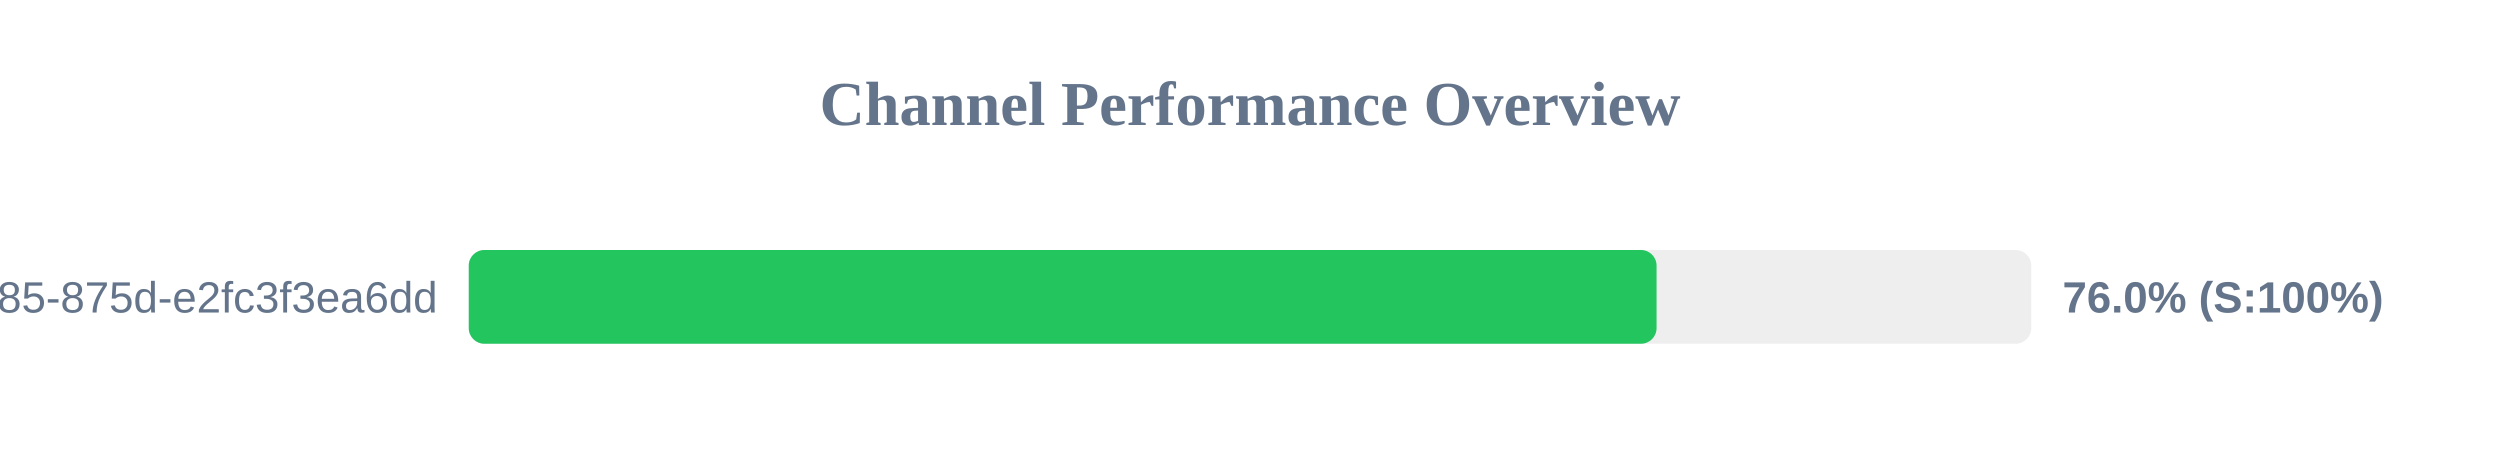
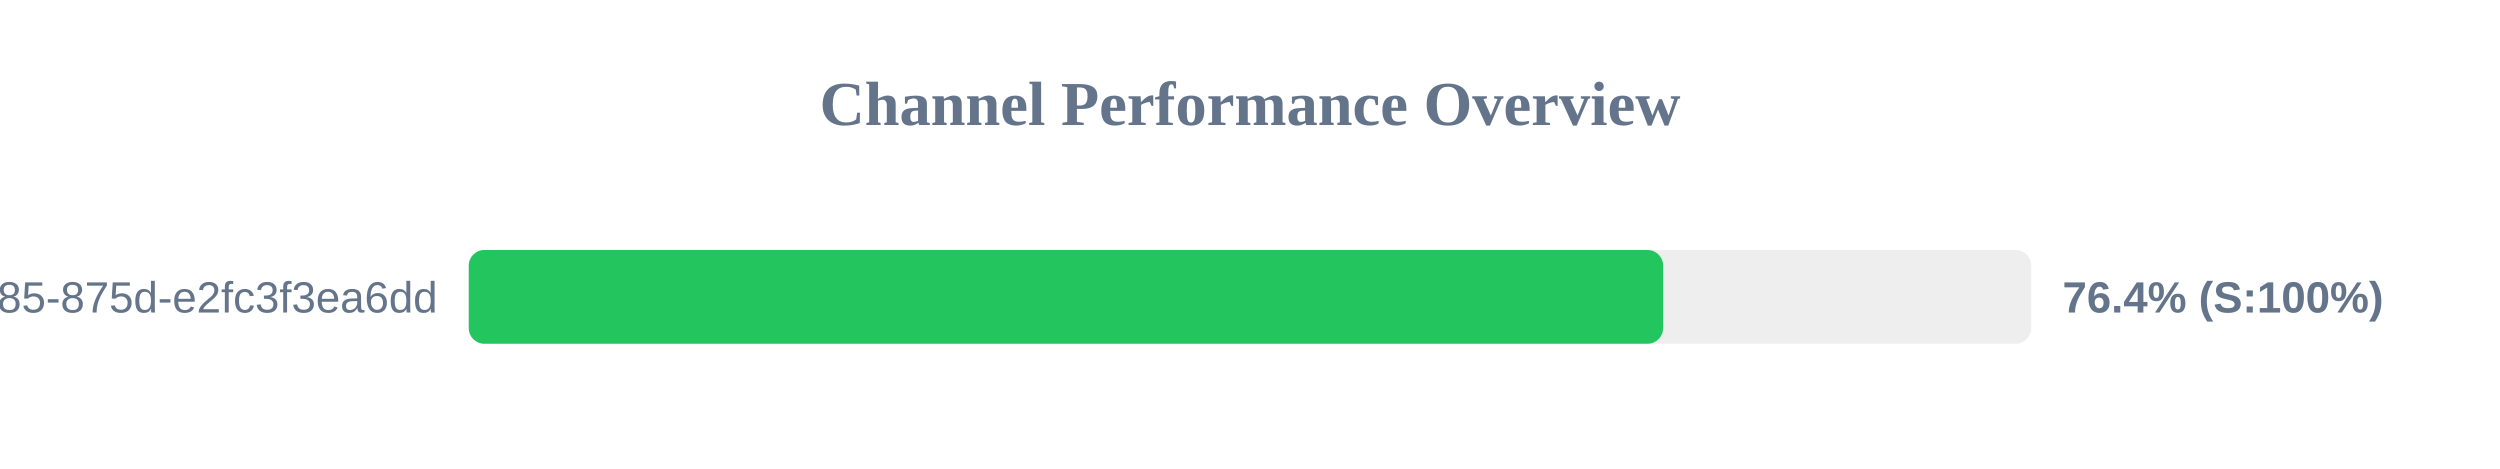
<svg xmlns="http://www.w3.org/2000/svg" width="800" height="150" version="1.1">
  <style>
        .row { font: 14px Arial; fill: #64748b; }
        .score { font: bold 14px Arial; fill: #64748b; }
    </style>
  <text x="400" y="40" text-anchor="middle" font-size="20px" font-weight="bold" fill="#64748b">Channel Performance Overview</text>
  <rect x="150" y="80" width="500" height="30" fill="#eee" rx="5" />
-   <rect x="150" y="80" width="380.1" height="30" fill="#22c55e" rx="5" />
+   <rect x="150" y="80" width="382.2" height="30" fill="#22c55e" rx="5" />
  <text x="140" y="100" text-anchor="end" class="row">?uuid=1045aedf-053c-4585-875d-e2fc3f3ea6dd</text>
-   <text x="660" y="100" text-anchor="start" class="score">76.0% (S:100%)</text>
+   <text x="660" y="100" text-anchor="start" class="score">76.4% (S:100%)</text>
</svg>
